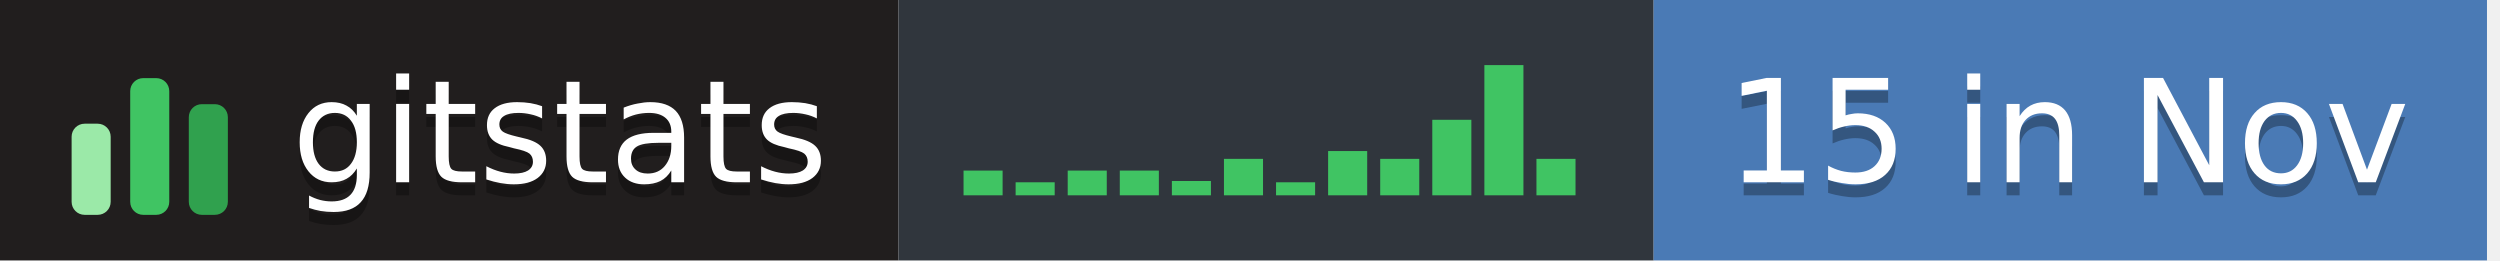
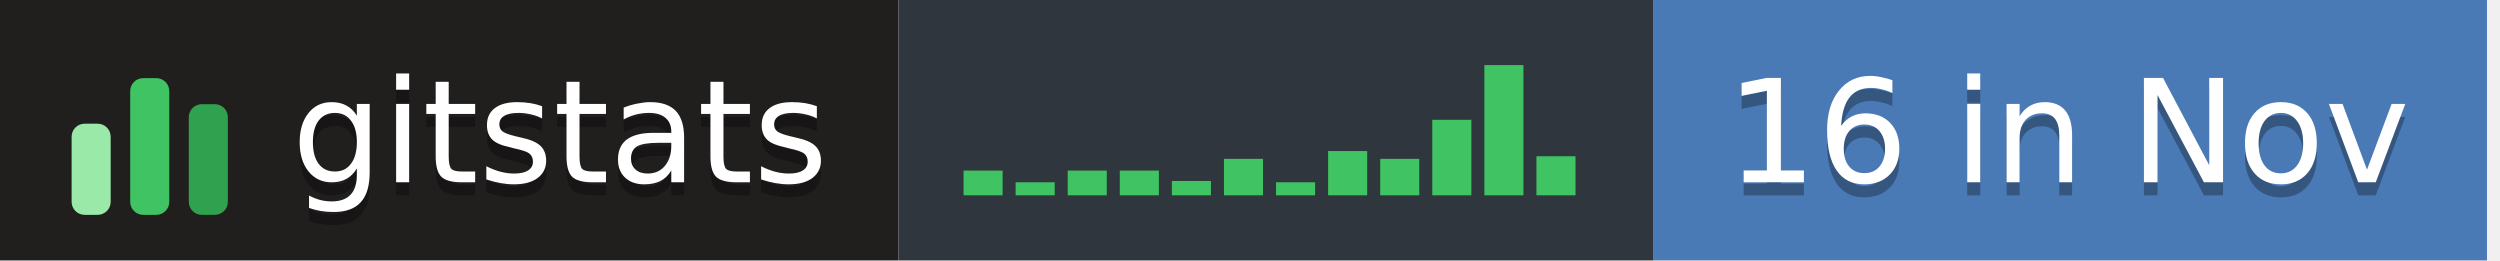
- <svg xmlns="http://www.w3.org/2000/svg" width="192" height="20" role="img" aria-label="gitstats: 15 in Nov">
+ <svg xmlns="http://www.w3.org/2000/svg" width="192" height="20" role="img" aria-label="gitstats: 16 in Nov">
  <g>
    <rect x="0" width="69" height="20" fill="#211e1e" />
    <rect x="69" width="58" height="20" fill="#30363d" />
    <rect x="127" width="64" height="20" fill="#4a7ab5" />
  </g>
  <g transform="translate(5,3.5)">
    <rect x="0.5" y="6.0" width="3" height="7.0" rx="1" fill="#9be9a8" />
    <rect x="5.0" y="2.5" width="3" height="10.5" rx="1" fill="#40c463" />
    <rect x="9.5" y="4.5" width="3" height="8.5" rx="1" fill="#30a14e" />
  </g>
  <rect x="74.0" y="13.1" width="3" height="1.9" fill="#40c463" />
  <rect x="78.0" y="14.0" width="3" height="1.0" fill="#40c463" />
  <rect x="82.0" y="13.1" width="3" height="1.9" fill="#40c463" />
  <rect x="86.0" y="13.1" width="3" height="1.9" fill="#40c463" />
  <rect x="90.0" y="13.9" width="3" height="1.1" fill="#40c463" />
  <rect x="94.0" y="12.2" width="3" height="2.8" fill="#40c463" />
  <rect x="98.0" y="14.0" width="3" height="1.0" fill="#40c463" />
  <rect x="102.0" y="11.6" width="3" height="3.4" fill="#40c463" />
  <rect x="106.0" y="12.2" width="3" height="2.8" fill="#40c463" />
  <rect x="110.0" y="9.2" width="3" height="5.8" fill="#40c463" />
  <rect x="114.0" y="5.0" width="3" height="10.0" fill="#40c463" />
-   <rect x="118.0" y="12.2" width="3" height="2.8" fill="#40c463" />
+   <rect x="118.0" y="12.0" width="3" height="3.0" fill="#40c463" />
  <g text-anchor="middle" font-family="Verdana,Geneva,DejaVu Sans,sans-serif" font-size="11" text-rendering="geometricPrecision">
    <text aria-hidden="true" x="43.0" y="15.0" fill="#010101" fill-opacity=".3" textLength="42.0">gitstats</text>
    <text x="43.0" y="14.0" fill="#fff" textLength="42.0">gitstats</text>
-     <text aria-hidden="true" x="158.8" y="15.0" fill="#010101" fill-opacity=".3" textLength="53.5">15 in Nov</text>
-     <text x="158.8" y="14.0" fill="#fff" textLength="53.5">15 in Nov</text>
+     <text aria-hidden="true" x="158.8" y="15.0" fill="#010101" fill-opacity=".3" textLength="53.5">16 in Nov</text>
+     <text x="158.8" y="14.0" fill="#fff" textLength="53.5">16 in Nov</text>
  </g>
</svg>
